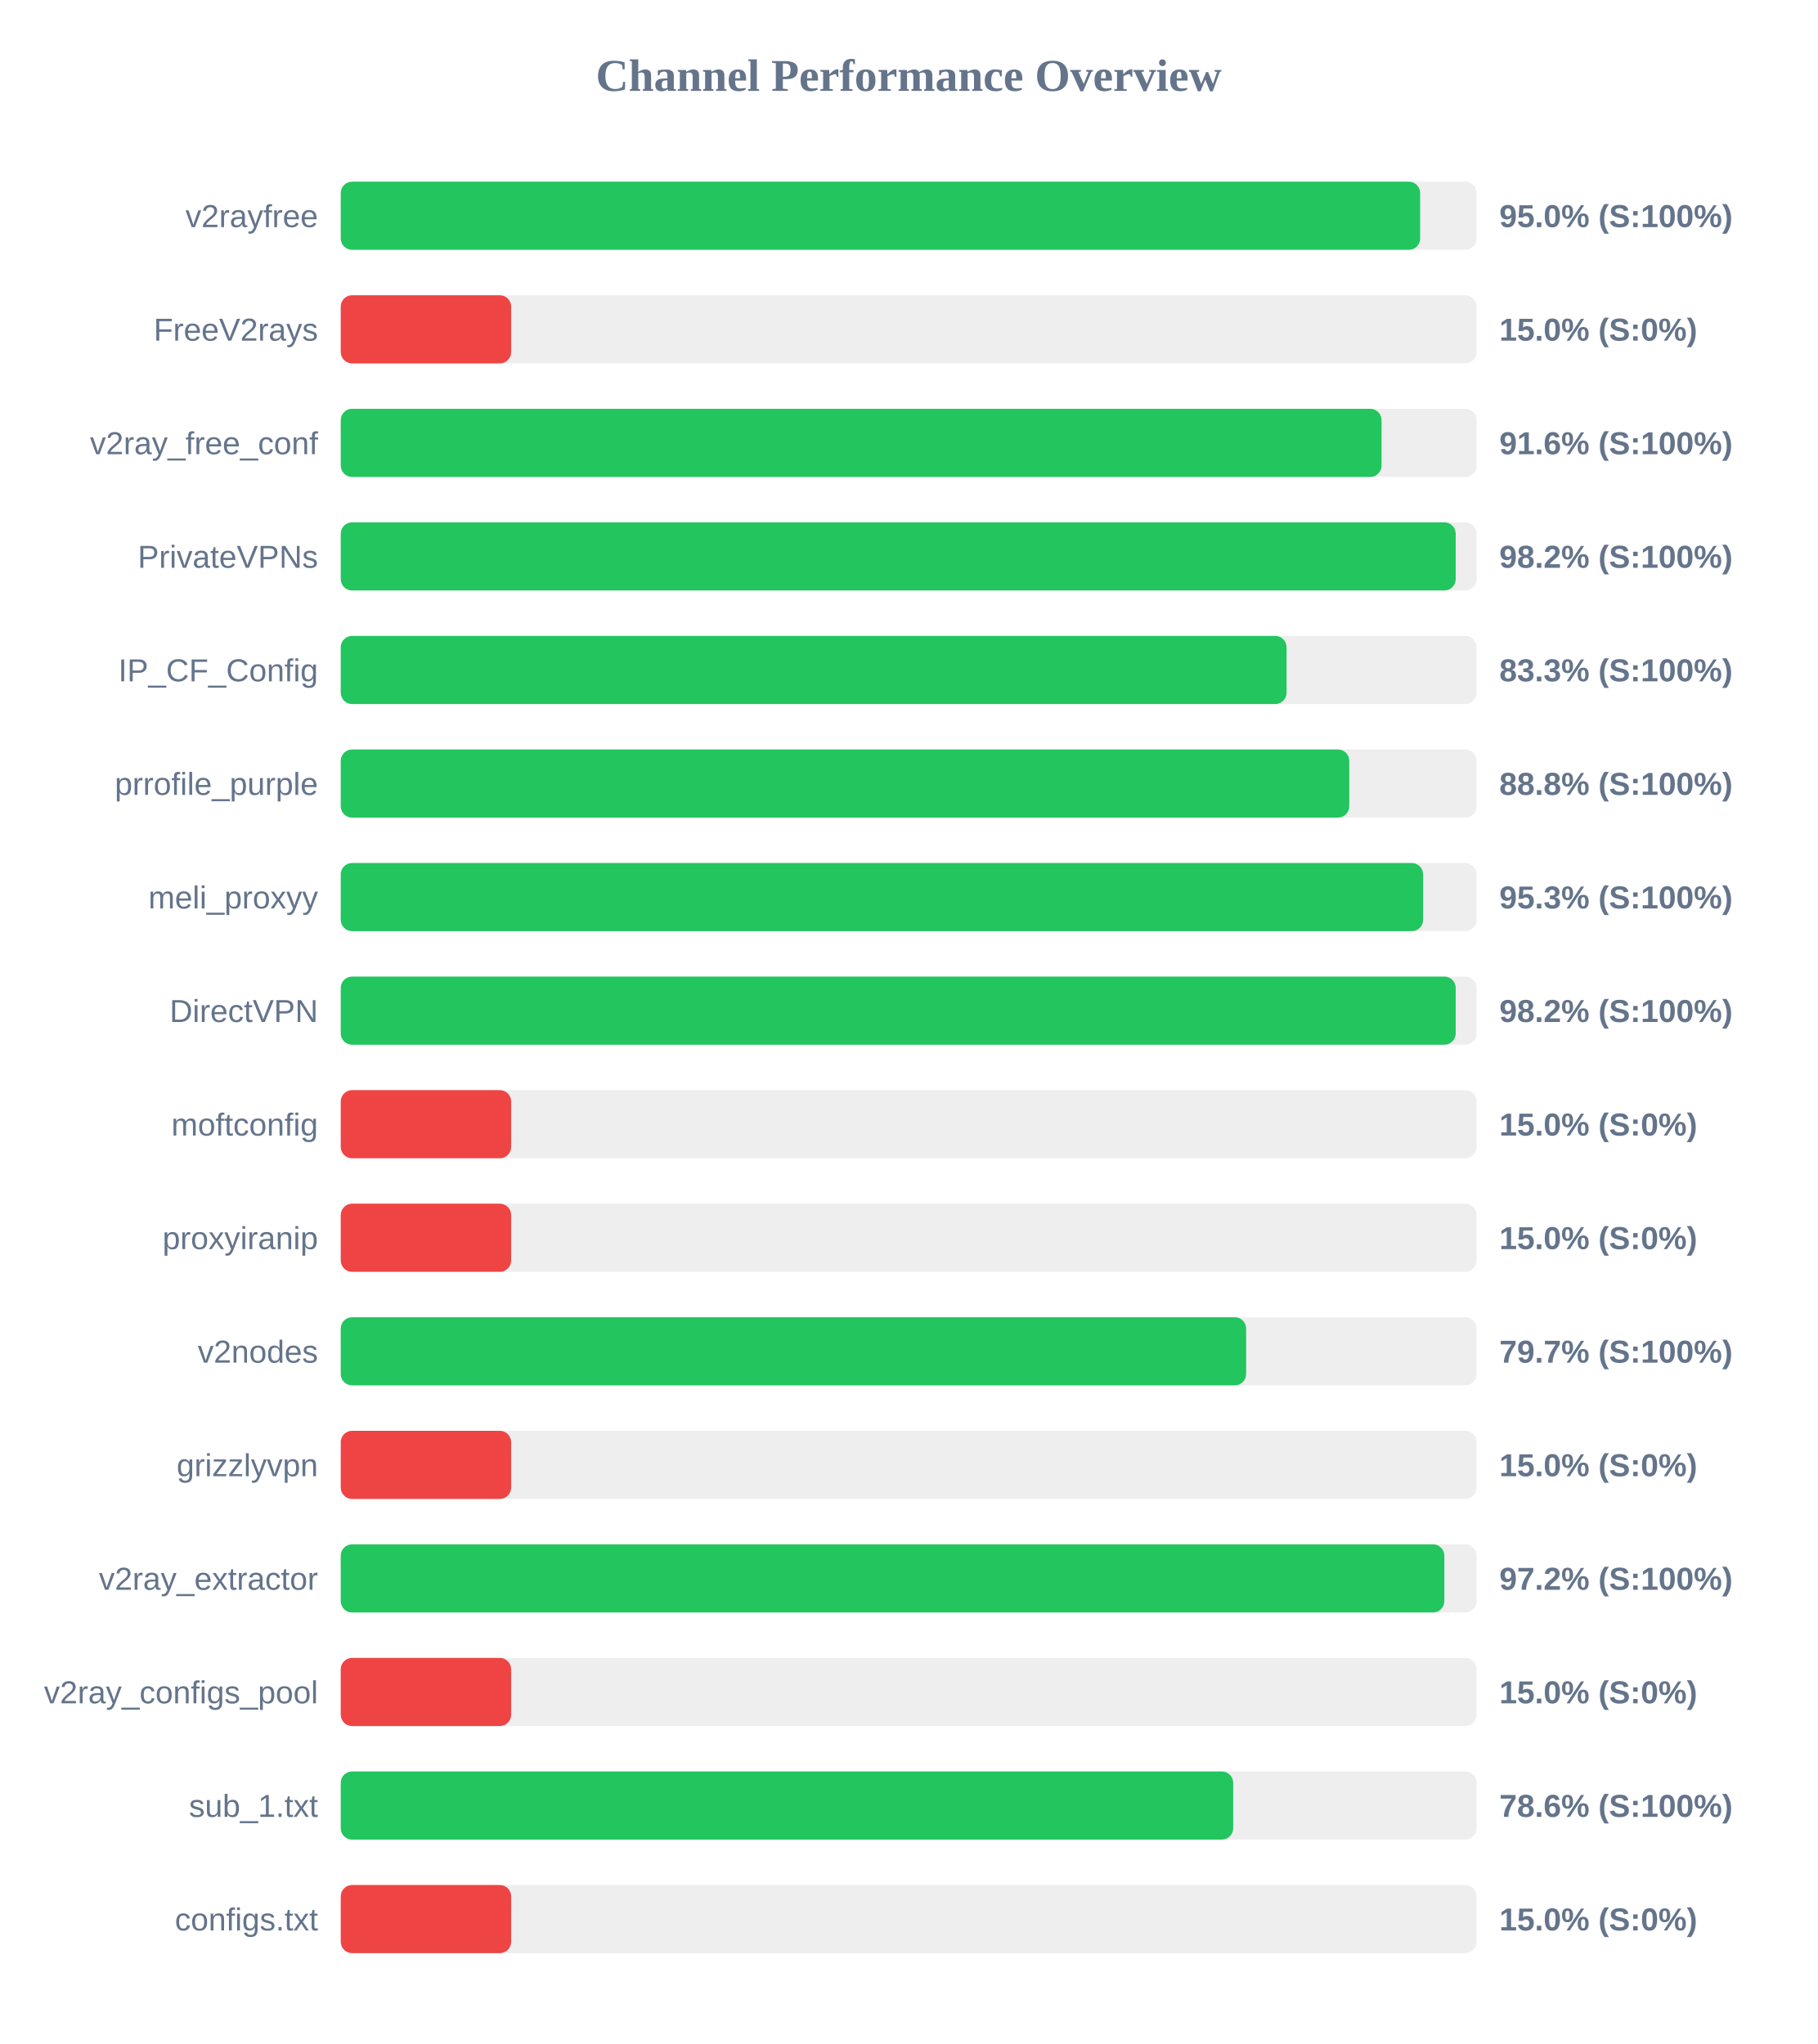
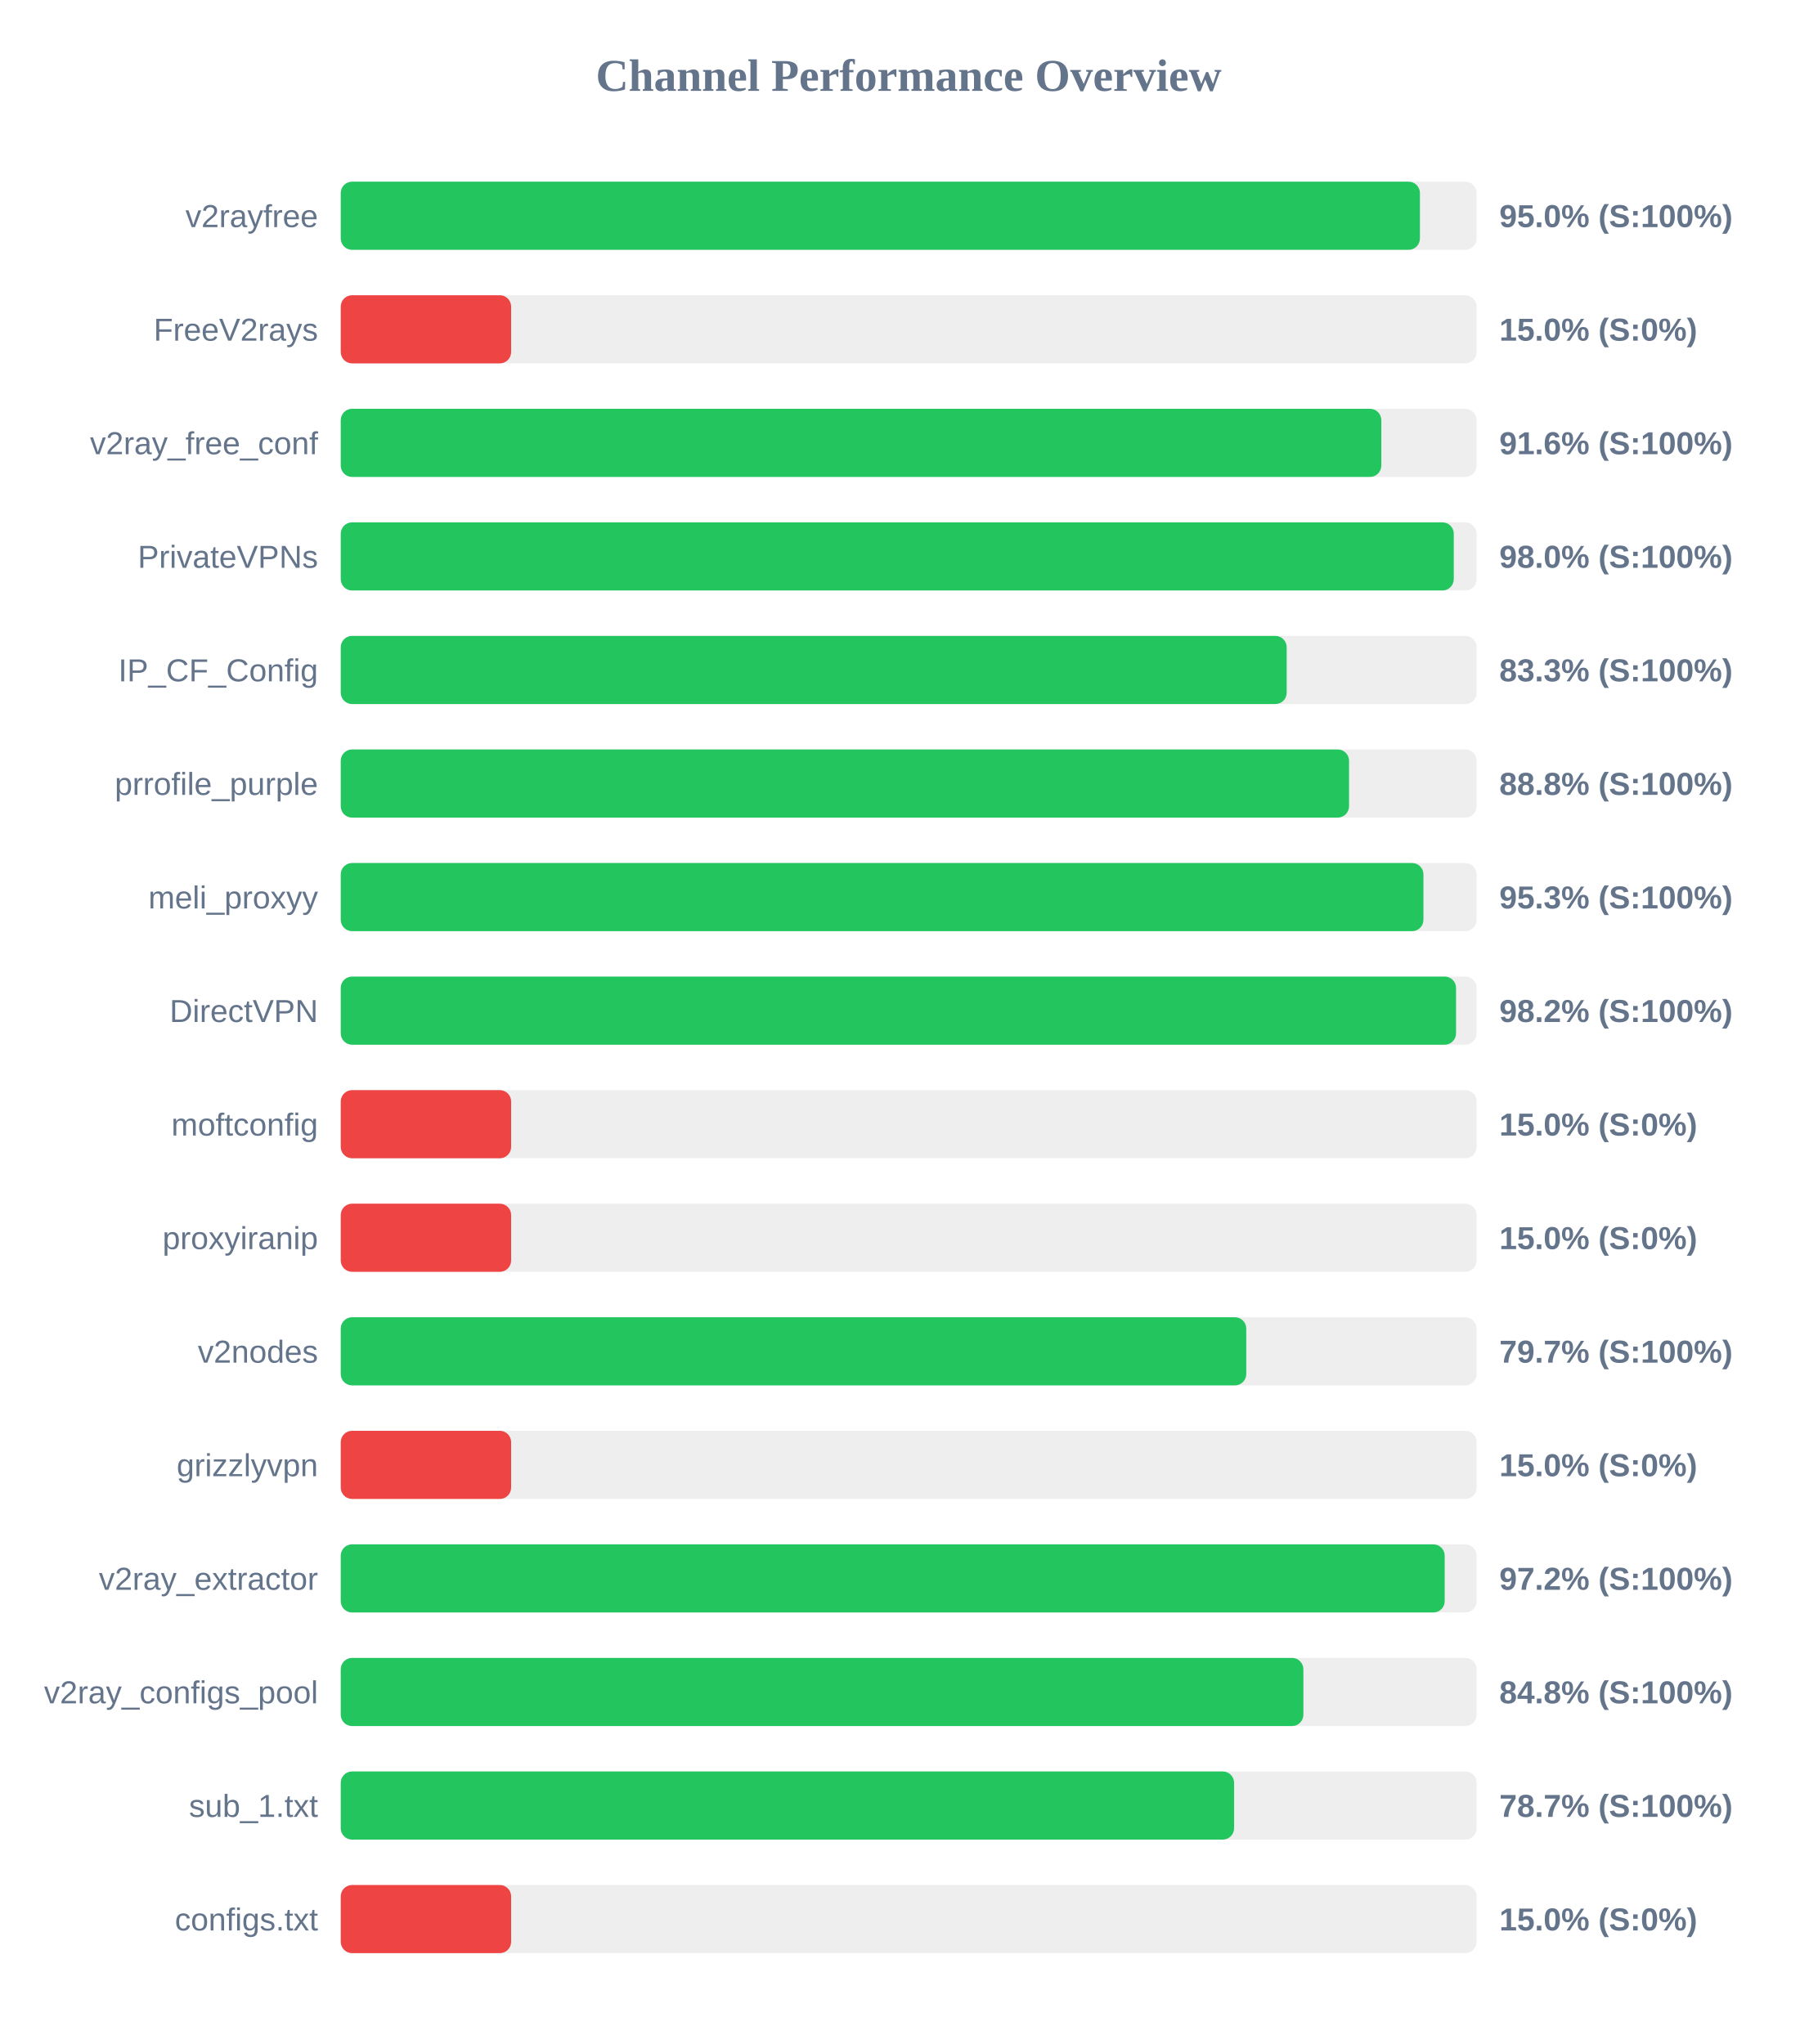
<svg xmlns="http://www.w3.org/2000/svg" width="800" height="900" version="1.1">
  <style>
        .row { font: 14px Arial; fill: #64748b; }
        .score { font: bold 14px Arial; fill: #64748b; }
    </style>
  <text x="400" y="40" text-anchor="middle" font-size="20px" font-weight="bold" fill="#64748b">Channel Performance Overview</text>
  <rect x="150" y="80" width="500" height="30" fill="#eee" rx="5" />
-   <rect x="150" y="80" width="475.15" height="30" fill="#22c55e" rx="5" />
+   <rect x="150" y="80" width="475.05" height="30" fill="#22c55e" rx="5" />
  <text x="140" y="100" text-anchor="end" class="row">v2rayfree</text>
  <text x="660" y="100" text-anchor="start" class="score">95.0% (S:100%)</text>
  <rect x="150" y="130" width="500" height="30" fill="#eee" rx="5" />
  <rect x="150" y="130" width="75.0" height="30" fill="#ef4444" rx="5" />
  <text x="140" y="150" text-anchor="end" class="row">FreeV2rays</text>
  <text x="660" y="150" text-anchor="start" class="score">15.0% (S:0%)</text>
  <rect x="150" y="180" width="500" height="30" fill="#eee" rx="5" />
-   <rect x="150" y="180" width="458.15" height="30" fill="#22c55e" rx="5" />
+   <rect x="150" y="180" width="458.05" height="30" fill="#22c55e" rx="5" />
  <text x="140" y="200" text-anchor="end" class="row">v2ray_free_conf</text>
  <text x="660" y="200" text-anchor="start" class="score">91.6% (S:100%)</text>
  <rect x="150" y="230" width="500" height="30" fill="#eee" rx="5" />
-   <rect x="150" y="230" width="490.8" height="30" fill="#22c55e" rx="5" />
+   <rect x="150" y="230" width="489.95" height="30" fill="#22c55e" rx="5" />
  <text x="140" y="250" text-anchor="end" class="row">PrivateVPNs</text>
-   <text x="660" y="250" text-anchor="start" class="score">98.2% (S:100%)</text>
+   <text x="660" y="250" text-anchor="start" class="score">98.0% (S:100%)</text>
  <rect x="150" y="280" width="500" height="30" fill="#eee" rx="5" />
-   <rect x="150" y="280" width="416.35" height="30" fill="#22c55e" rx="5" />
+   <rect x="150" y="280" width="416.4" height="30" fill="#22c55e" rx="5" />
  <text x="140" y="300" text-anchor="end" class="row">IP_CF_Config</text>
  <text x="660" y="300" text-anchor="start" class="score">83.3% (S:100%)</text>
  <rect x="150" y="330" width="500" height="30" fill="#eee" rx="5" />
-   <rect x="150" y="330" width="443.95" height="30" fill="#22c55e" rx="5" />
+   <rect x="150" y="330" width="443.85" height="30" fill="#22c55e" rx="5" />
  <text x="140" y="350" text-anchor="end" class="row">prrofile_purple</text>
  <text x="660" y="350" text-anchor="start" class="score">88.8% (S:100%)</text>
  <rect x="150" y="380" width="500" height="30" fill="#eee" rx="5" />
-   <rect x="150" y="380" width="476.45" height="30" fill="#22c55e" rx="5" />
+   <rect x="150" y="380" width="476.6" height="30" fill="#22c55e" rx="5" />
  <text x="140" y="400" text-anchor="end" class="row">meli_proxyy</text>
  <text x="660" y="400" text-anchor="start" class="score">95.3% (S:100%)</text>
  <rect x="150" y="430" width="500" height="30" fill="#eee" rx="5" />
-   <rect x="150" y="430" width="490.8" height="30" fill="#22c55e" rx="5" />
+   <rect x="150" y="430" width="490.95" height="30" fill="#22c55e" rx="5" />
  <text x="140" y="450" text-anchor="end" class="row">DirectVPN</text>
  <text x="660" y="450" text-anchor="start" class="score">98.2% (S:100%)</text>
  <rect x="150" y="480" width="500" height="30" fill="#eee" rx="5" />
  <rect x="150" y="480" width="75.0" height="30" fill="#ef4444" rx="5" />
  <text x="140" y="500" text-anchor="end" class="row">moftconfig</text>
  <text x="660" y="500" text-anchor="start" class="score">15.0% (S:0%)</text>
  <rect x="150" y="530" width="500" height="30" fill="#eee" rx="5" />
  <rect x="150" y="530" width="75.0" height="30" fill="#ef4444" rx="5" />
  <text x="140" y="550" text-anchor="end" class="row">proxyiranip</text>
  <text x="660" y="550" text-anchor="start" class="score">15.0% (S:0%)</text>
  <rect x="150" y="580" width="500" height="30" fill="#eee" rx="5" />
-   <rect x="150" y="580" width="398.55" height="30" fill="#22c55e" rx="5" />
+   <rect x="150" y="580" width="398.6" height="30" fill="#22c55e" rx="5" />
  <text x="140" y="600" text-anchor="end" class="row">v2nodes</text>
  <text x="660" y="600" text-anchor="start" class="score">79.7% (S:100%)</text>
  <rect x="150" y="630" width="500" height="30" fill="#eee" rx="5" />
  <rect x="150" y="630" width="75.0" height="30" fill="#ef4444" rx="5" />
  <text x="140" y="650" text-anchor="end" class="row">grizzlyvpn</text>
  <text x="660" y="650" text-anchor="start" class="score">15.0% (S:0%)</text>
  <rect x="150" y="680" width="500" height="30" fill="#eee" rx="5" />
-   <rect x="150" y="680" width="485.8" height="30" fill="#22c55e" rx="5" />
+   <rect x="150" y="680" width="485.95" height="30" fill="#22c55e" rx="5" />
  <text x="140" y="700" text-anchor="end" class="row">v2ray_extractor</text>
  <text x="660" y="700" text-anchor="start" class="score">97.2% (S:100%)</text>
  <rect x="150" y="730" width="500" height="30" fill="#eee" rx="5" />
-   <rect x="150" y="730" width="75.0" height="30" fill="#ef4444" rx="5" />
+   <rect x="150" y="730" width="423.75" height="30" fill="#22c55e" rx="5" />
  <text x="140" y="750" text-anchor="end" class="row">v2ray_configs_pool</text>
-   <text x="660" y="750" text-anchor="start" class="score">15.0% (S:0%)</text>
+   <text x="660" y="750" text-anchor="start" class="score">84.8% (S:100%)</text>
  <rect x="150" y="780" width="500" height="30" fill="#eee" rx="5" />
-   <rect x="150" y="780" width="392.85" height="30" fill="#22c55e" rx="5" />
+   <rect x="150" y="780" width="393.25" height="30" fill="#22c55e" rx="5" />
  <text x="140" y="800" text-anchor="end" class="row">sub_1.txt</text>
-   <text x="660" y="800" text-anchor="start" class="score">78.6% (S:100%)</text>
+   <text x="660" y="800" text-anchor="start" class="score">78.7% (S:100%)</text>
  <rect x="150" y="830" width="500" height="30" fill="#eee" rx="5" />
  <rect x="150" y="830" width="75.0" height="30" fill="#ef4444" rx="5" />
  <text x="140" y="850" text-anchor="end" class="row">configs.txt</text>
  <text x="660" y="850" text-anchor="start" class="score">15.0% (S:0%)</text>
</svg>
